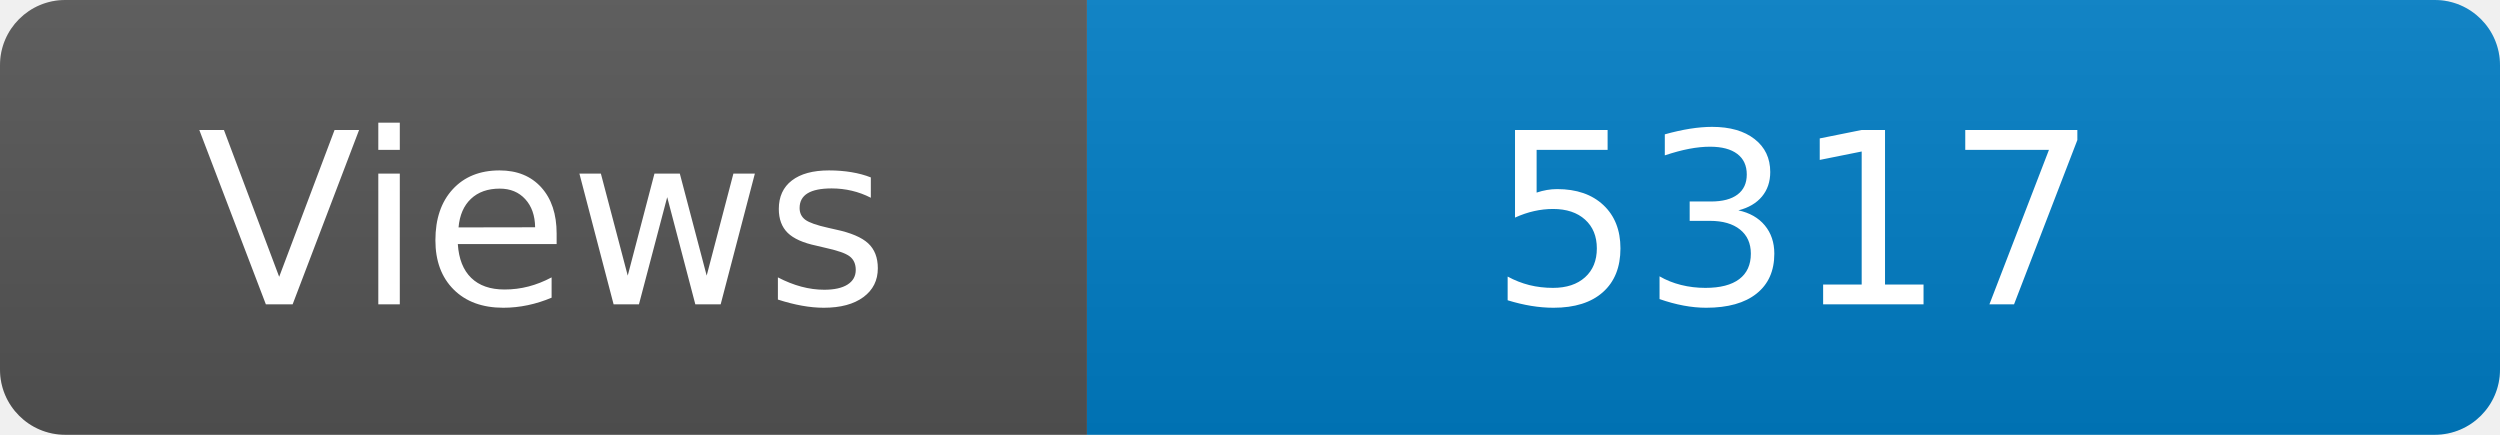
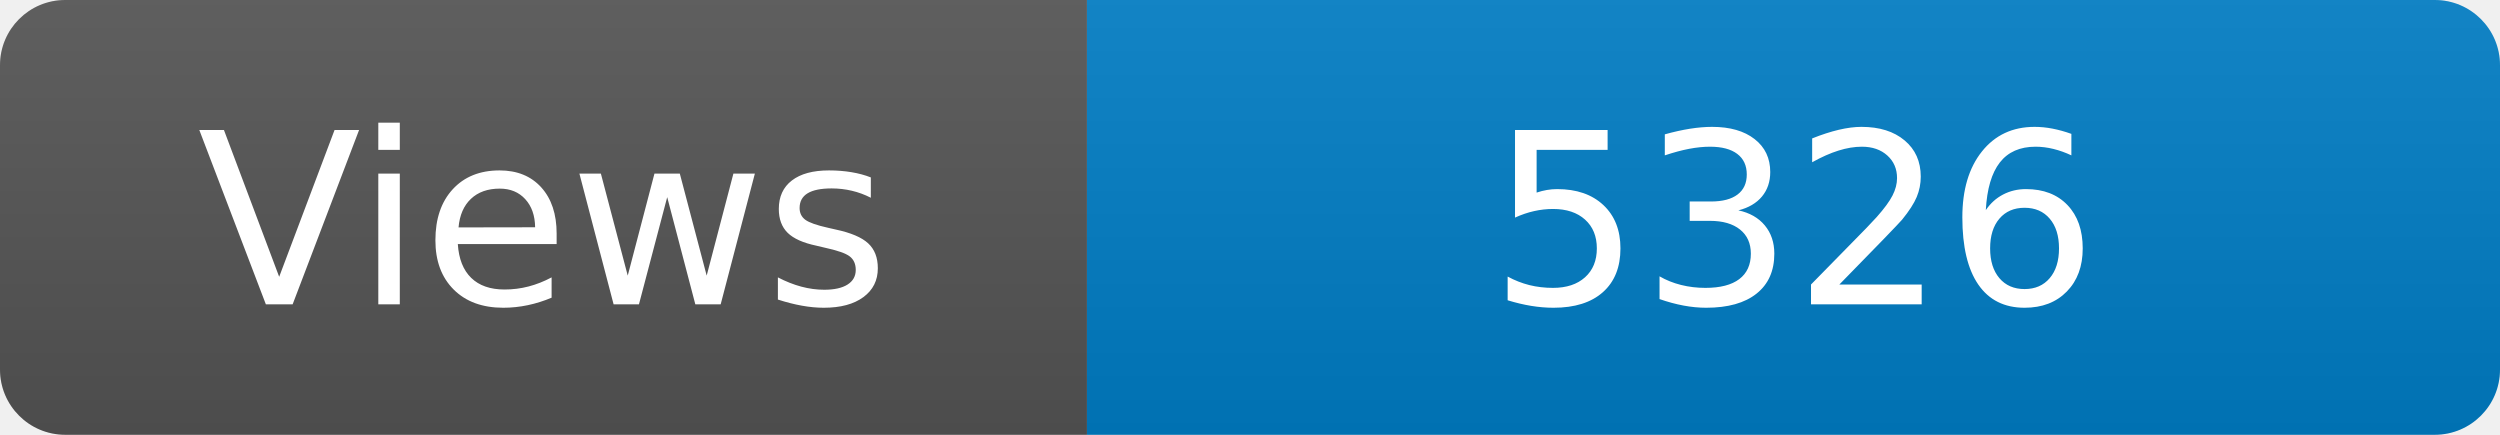
<svg xmlns="http://www.w3.org/2000/svg" width="115" height="20" role="img" aria-label="Maintained?: yes">
  <linearGradient id="s" x2="0" y2="100%">
    <stop offset="0" stop-color="#bbb" stop-opacity=".1" />
    <stop offset="1" stop-opacity=".1" />
  </linearGradient>
  <clipPath id="r">
    <rect width="115" height="20" rx="3" fill="#fff" />
  </clipPath>
  <g clip-path="url(#r)">
    <rect width="50" height="20" fill="#555" />
    <rect x="50" width="160" height="20" fill="#007ec6" />
    <rect width="115" height="20" fill="url(#s)" />
  </g>
  <g fill="#fff" text-anchor="middle" font-family="Verdana,Geneva,DejaVu Sans,sans-serif" font-size="110">
    <text x="250" y="140" transform="scale(.1)" fill="#fff">Views</text>
-     <text x="825" y="140" transform="scale(.1)" fill="#fff">5317</text>
+     <text x="825" y="140" transform="scale(.1)" fill="#fff">5326</text>
  </g>
</svg>
